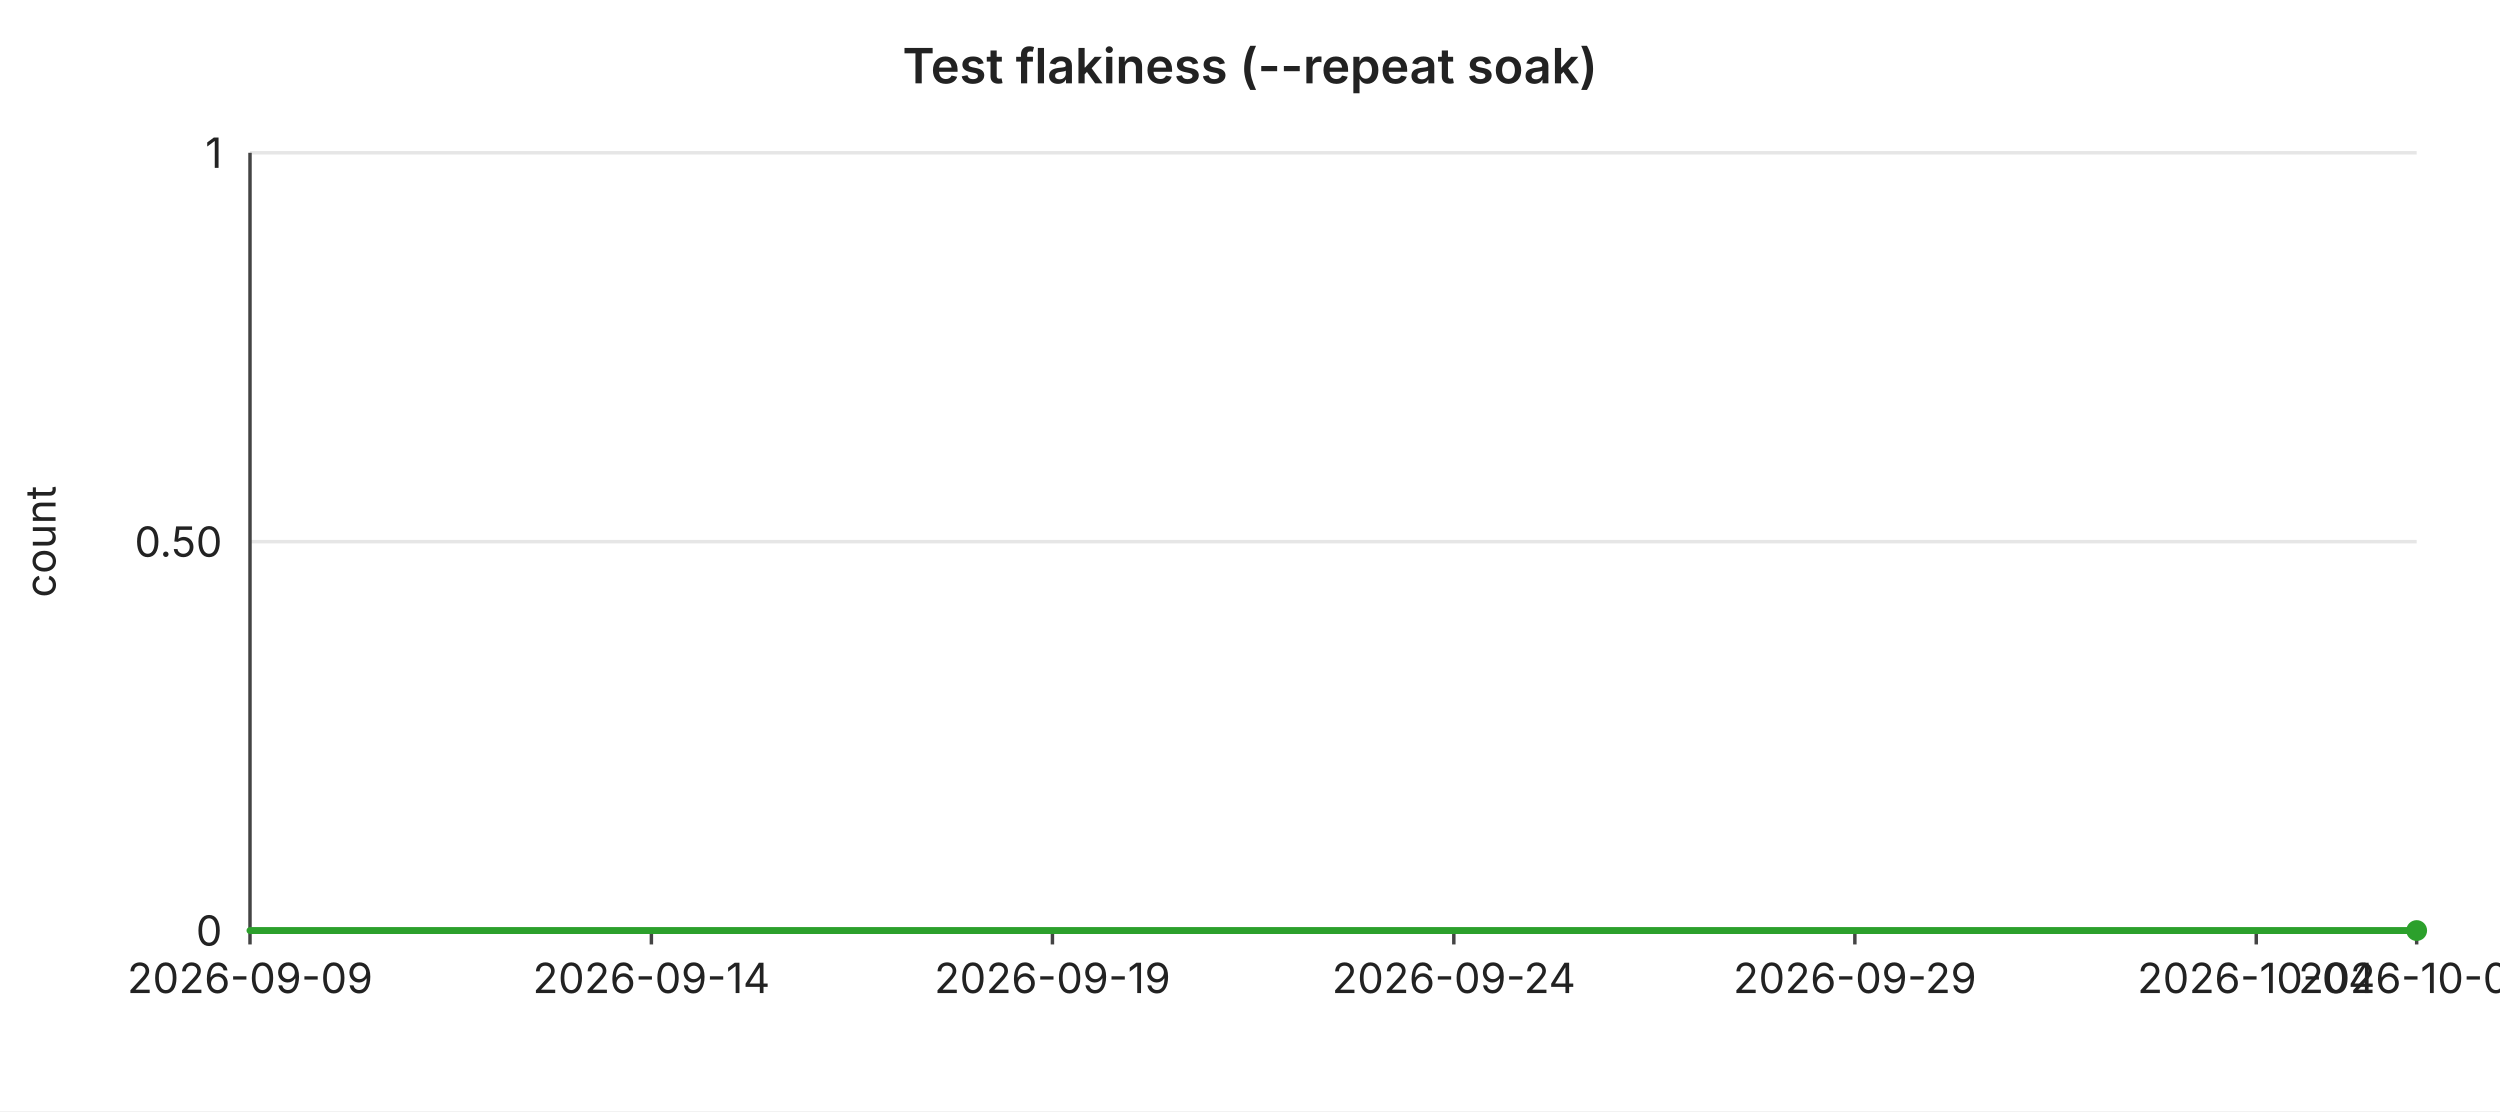
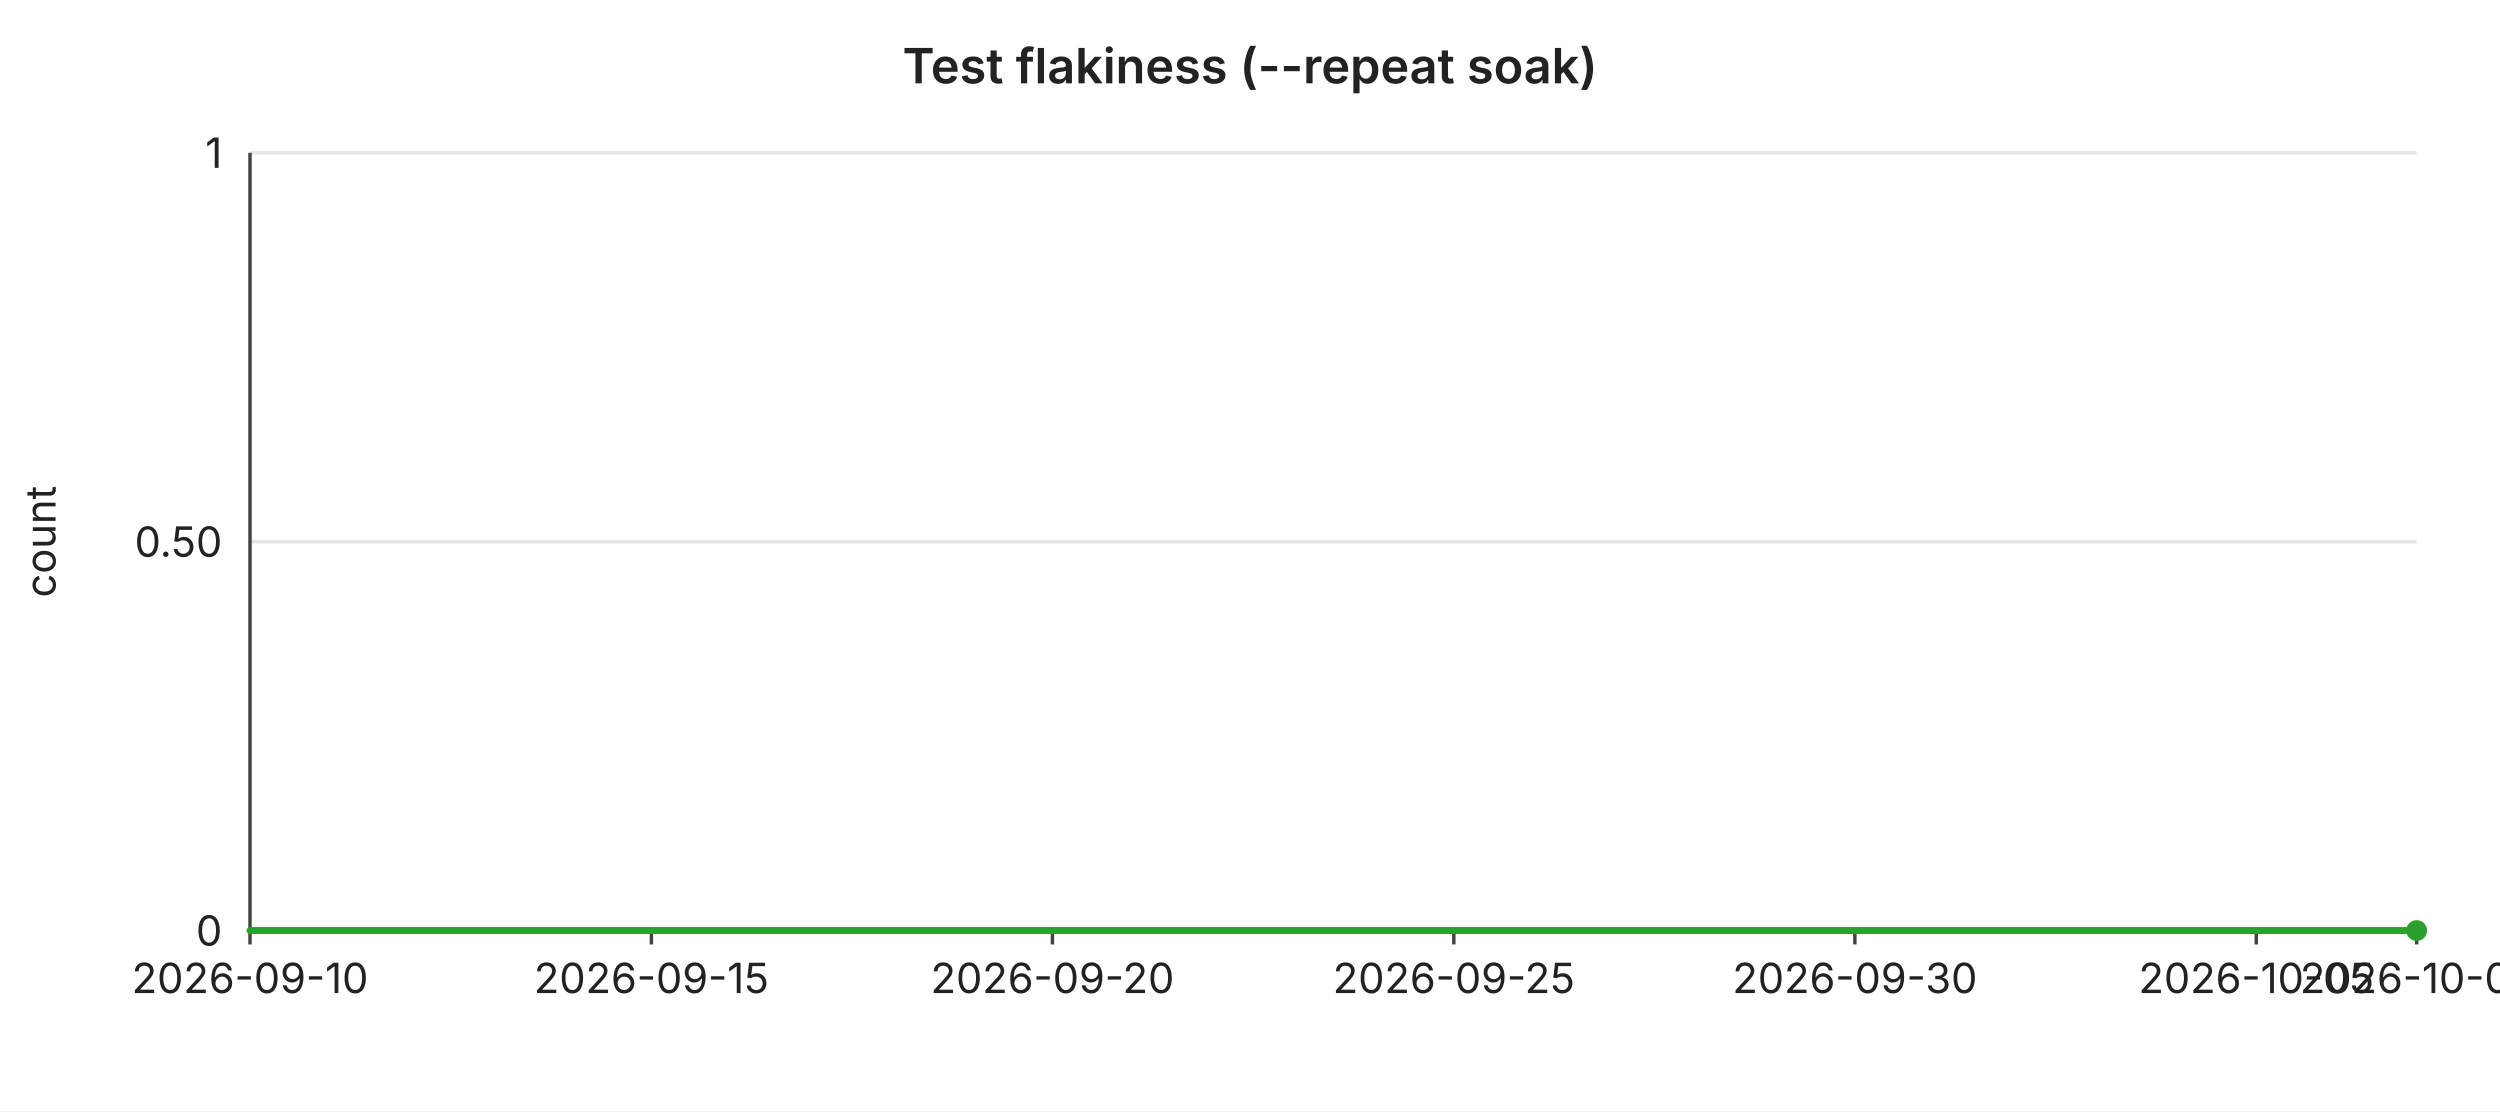
<svg xmlns="http://www.w3.org/2000/svg" width="720" height="320" viewBox="0 0 720 320" font-family="-apple-system,BlinkMacSystemFont,Segoe UI,sans-serif" font-size="12">
  <rect width="720" height="320" fill="#ffffff" />
  <text x="360" y="24" text-anchor="middle" font-size="14" font-weight="600" fill="#222">Test flakiness (--repeat soak)</text>
  <line x1="72" y1="44.0" x2="696" y2="44.0" stroke="#e6e6e6" stroke-width="1" />
  <text x="64" y="44.0" text-anchor="end" dominant-baseline="middle" fill="#222">1</text>
  <line x1="72" y1="156.0" x2="696" y2="156.0" stroke="#e6e6e6" stroke-width="1" />
  <text x="64" y="156.0" text-anchor="end" dominant-baseline="middle" fill="#222">0.50</text>
  <line x1="72" y1="268.0" x2="696" y2="268.0" stroke="#e6e6e6" stroke-width="1" />
  <text x="64" y="268.0" text-anchor="end" dominant-baseline="middle" fill="#222">0</text>
  <text x="16" y="156" text-anchor="middle" fill="#222" transform="rotate(-90 16 156)">count</text>
  <line x1="72" y1="44" x2="72" y2="268" stroke="#444" stroke-width="1" />
  <line x1="72" y1="268" x2="696" y2="268" stroke="#444" stroke-width="1" />
  <line x1="72.0" y1="268" x2="72.0" y2="272" stroke="#444" stroke-width="1" />
-   <text x="72.0" y="286" text-anchor="middle" fill="#222">2026-09-09</text>
+   <text x="72.0" y="286" text-anchor="middle" fill="#222">2026-09-10</text>
  <line x1="187.6" y1="268" x2="187.6" y2="272" stroke="#444" stroke-width="1" />
-   <text x="187.6" y="286" text-anchor="middle" fill="#222">2026-09-14</text>
+   <text x="187.6" y="286" text-anchor="middle" fill="#222">2026-09-15</text>
  <line x1="303.1" y1="268" x2="303.1" y2="272" stroke="#444" stroke-width="1" />
-   <text x="303.1" y="286" text-anchor="middle" fill="#222">2026-09-19</text>
+   <text x="303.1" y="286" text-anchor="middle" fill="#222">2026-09-20</text>
  <line x1="418.7" y1="268" x2="418.7" y2="272" stroke="#444" stroke-width="1" />
-   <text x="418.7" y="286" text-anchor="middle" fill="#222">2026-09-24</text>
+   <text x="418.7" y="286" text-anchor="middle" fill="#222">2026-09-25</text>
  <line x1="534.2" y1="268" x2="534.2" y2="272" stroke="#444" stroke-width="1" />
-   <text x="534.2" y="286" text-anchor="middle" fill="#222">2026-09-29</text>
+   <text x="534.2" y="286" text-anchor="middle" fill="#222">2026-09-30</text>
  <line x1="649.8" y1="268" x2="649.8" y2="272" stroke="#444" stroke-width="1" />
-   <text x="649.8" y="286" text-anchor="middle" fill="#222">2026-10-04</text>
+   <text x="649.8" y="286" text-anchor="middle" fill="#222">2026-10-05</text>
  <line x1="696.0" y1="268" x2="696.0" y2="272" stroke="#444" stroke-width="1" />
-   <text x="696.0" y="286" text-anchor="middle" fill="#222">2026-10-06</text>
+   <text x="696.0" y="286" text-anchor="middle" fill="#222">2026-10-07</text>
  <polyline fill="none" stroke="#2ca02c" stroke-width="2" stroke-linejoin="round" stroke-linecap="round" points="72.0,268.0 95.1,268.0 118.2,268.0 141.3,268.0 164.4,268.0 187.6,268.0 210.7,268.0 233.8,268.0 256.9,268.0 280.0,268.0 303.1,268.0 326.2,268.0 349.3,268.0 372.4,268.0 395.6,268.0 418.7,268.0 441.8,268.0 464.9,268.0 488.0,268.0 511.1,268.0 534.2,268.0 557.3,268.0 580.4,268.0 603.6,268.0 626.7,268.0 649.8,268.0 672.9,268.0 696.0,268.0" />
  <circle cx="696.0" cy="268.0" r="3" fill="#2ca02c" />
</svg>
